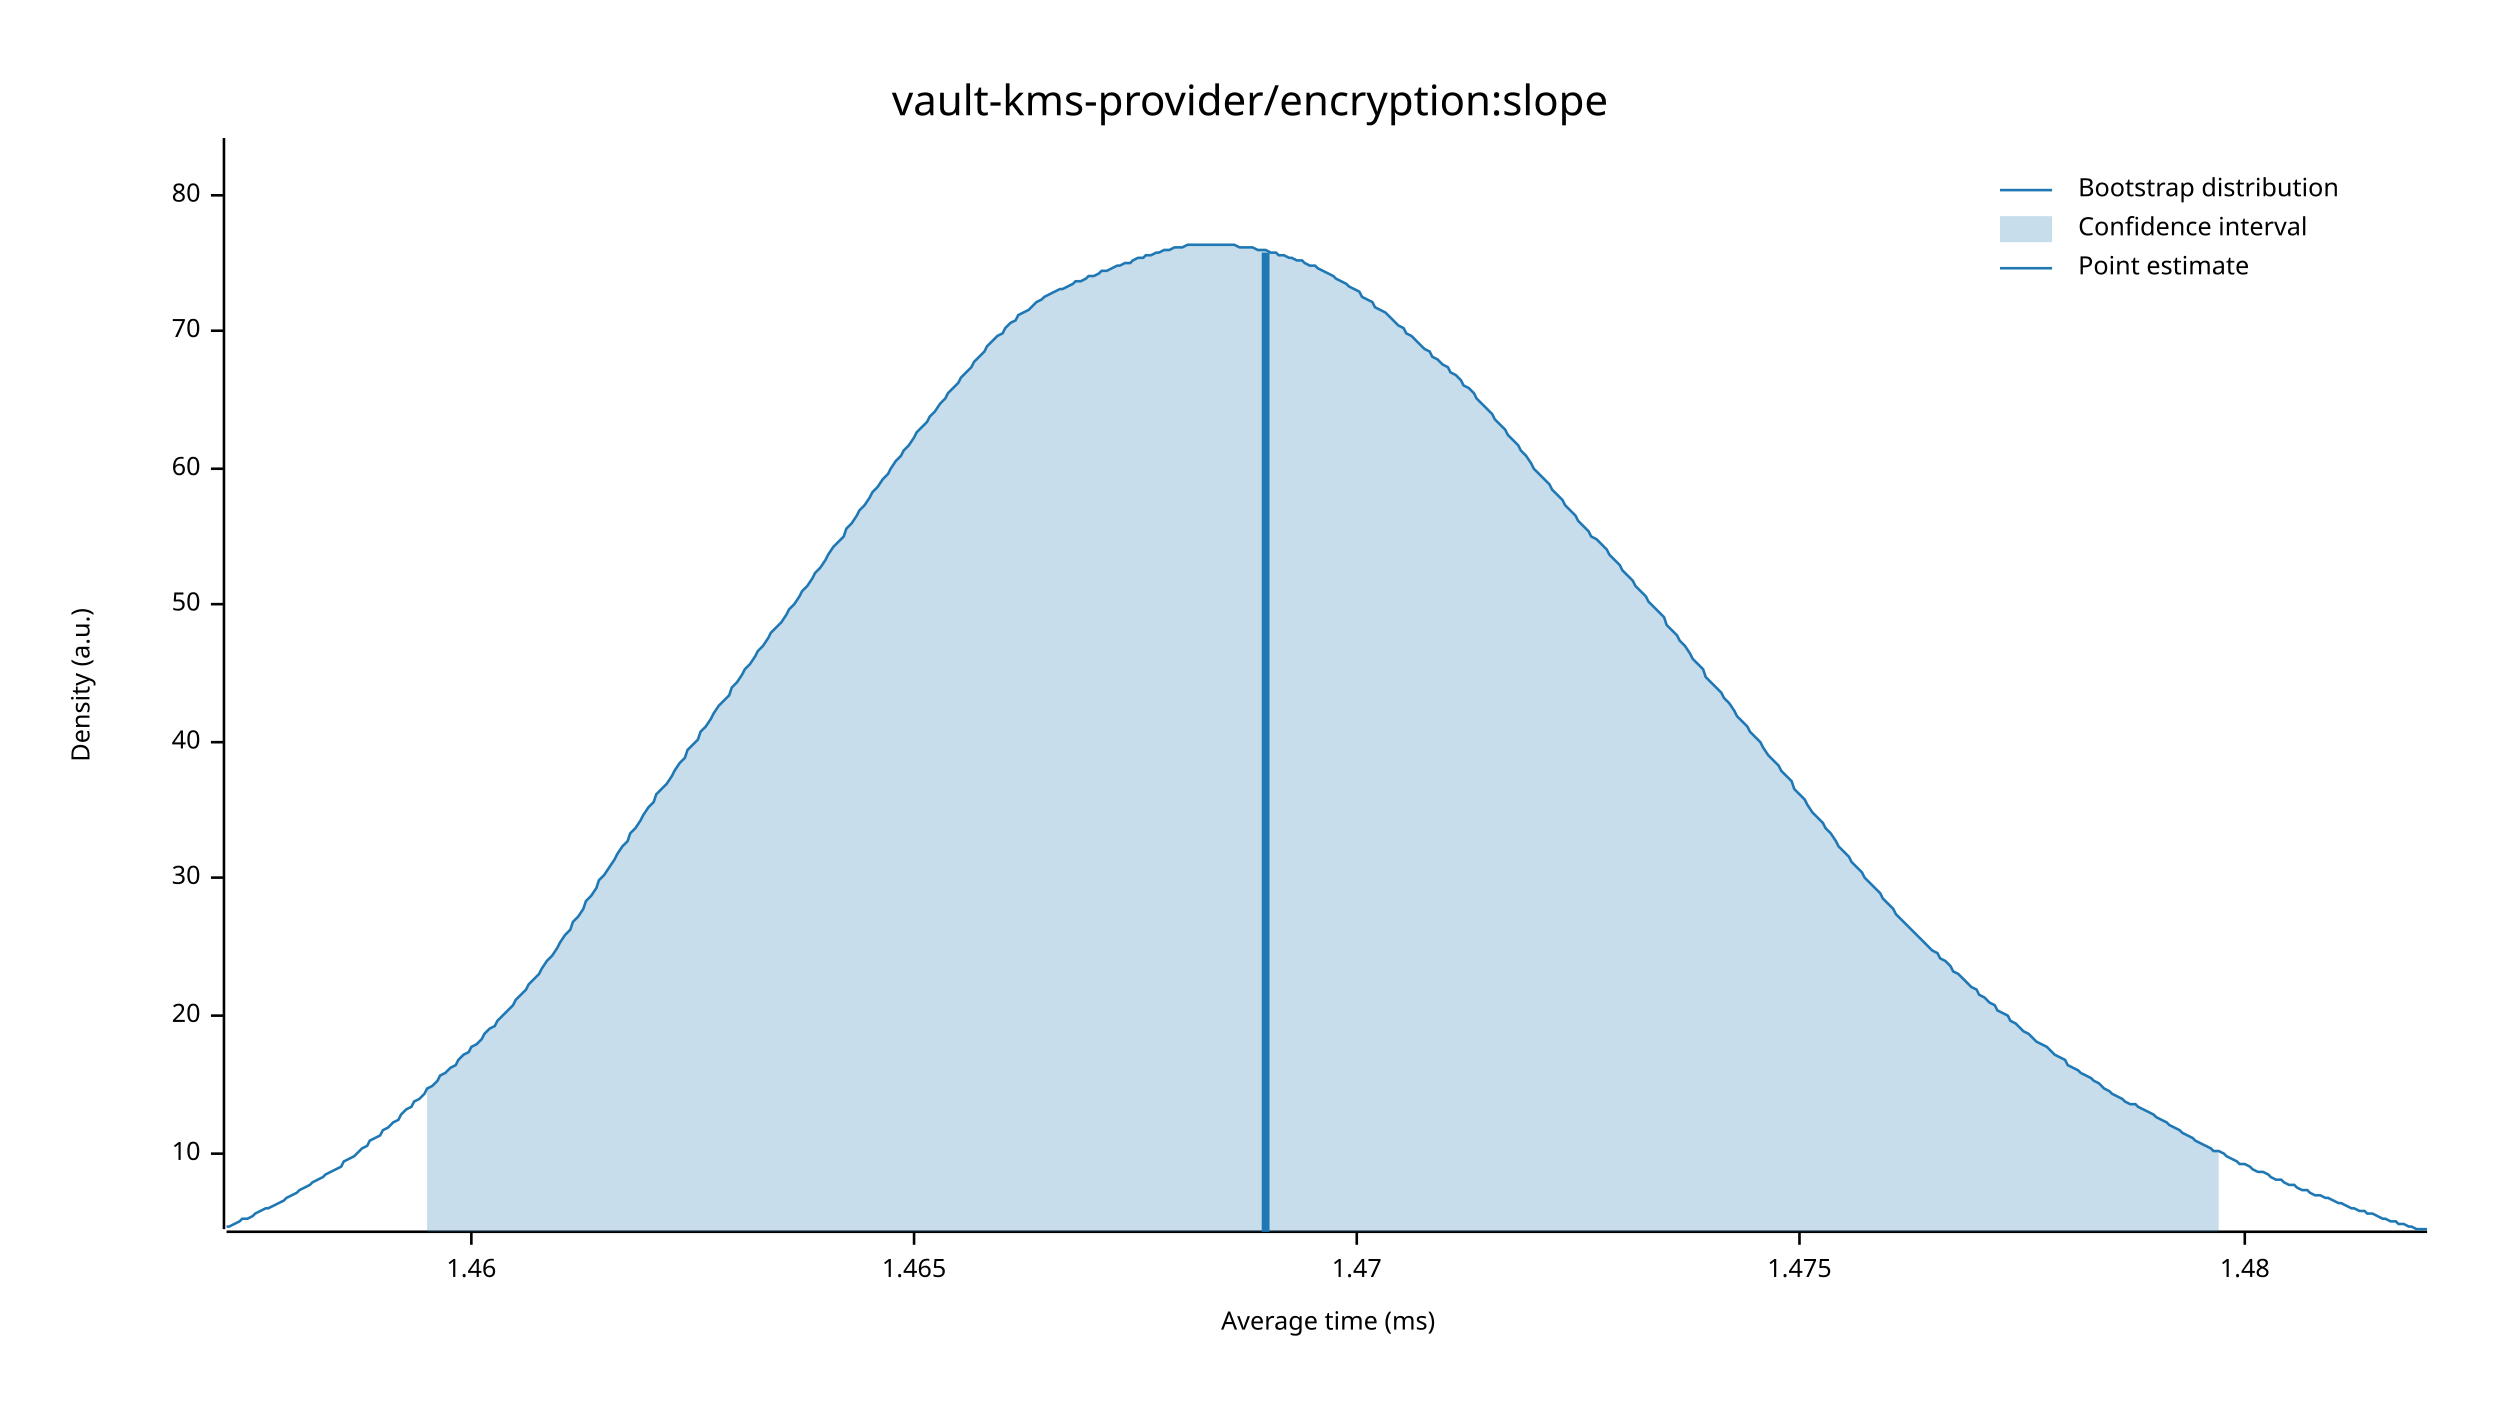
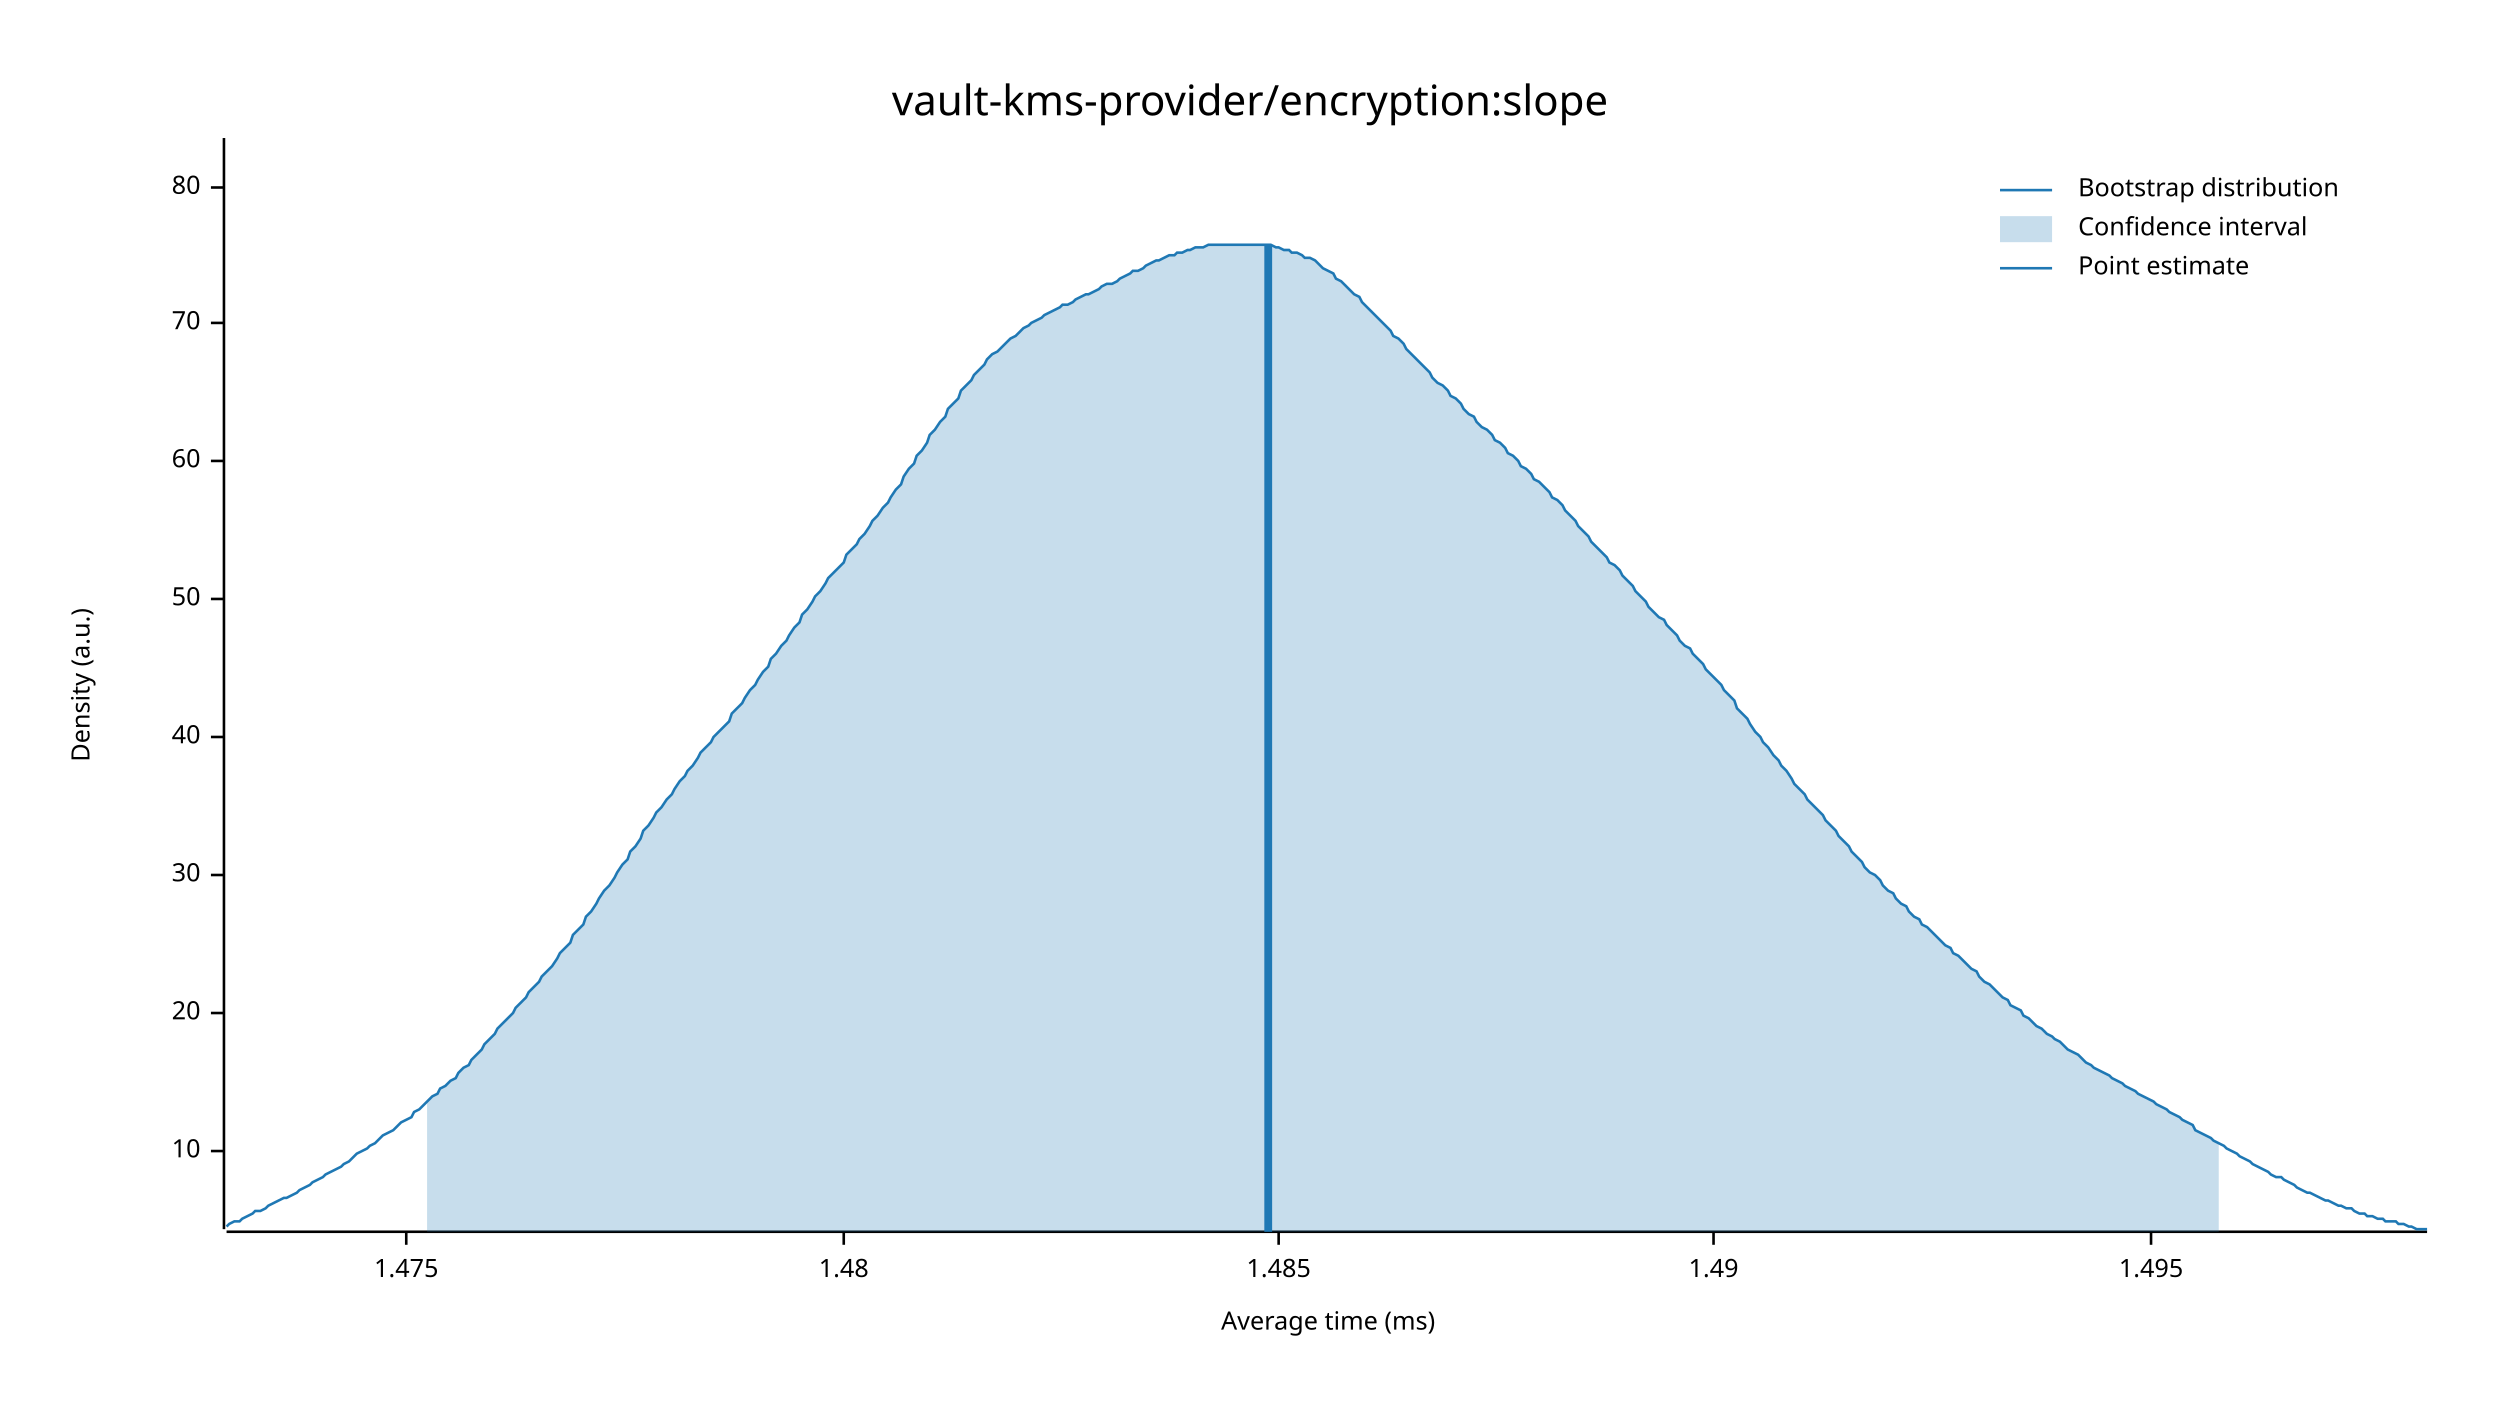
<svg xmlns="http://www.w3.org/2000/svg" width="960" height="540" viewBox="0 0 960 540">
  <text x="480" y="32" dy="0.76em" text-anchor="middle" font-family="sans-serif" font-size="16.129" opacity="1" fill="#000000">
vault-kms-provider/encryption:slope
</text>
  <text x="27" y="263" dy="0.76em" text-anchor="middle" font-family="sans-serif" font-size="9.677" opacity="1" fill="#000000" transform="rotate(270, 27, 263)">
Density (a.u.)
</text>
  <text x="510" y="513" dy="-0.5ex" text-anchor="middle" font-family="sans-serif" font-size="9.677" opacity="1" fill="#000000">
Average time (ms)
</text>
  <polyline fill="none" opacity="1" stroke="#000000" stroke-width="1" points="86,53 86,472 " />
-   <text x="77" y="443" dy="0.5ex" text-anchor="end" font-family="sans-serif" font-size="9.677" opacity="1" fill="#000000">
+   <text x="77" y="442" dy="0.5ex" text-anchor="end" font-family="sans-serif" font-size="9.677" opacity="1" fill="#000000">
10
</text>
-   <polyline fill="none" opacity="1" stroke="#000000" stroke-width="1" points="81,443 86,443 " />
-   <text x="77" y="390" dy="0.5ex" text-anchor="end" font-family="sans-serif" font-size="9.677" opacity="1" fill="#000000">
+   <polyline fill="none" opacity="1" stroke="#000000" stroke-width="1" points="81,442 86,442 " />
+   <text x="77" y="389" dy="0.5ex" text-anchor="end" font-family="sans-serif" font-size="9.677" opacity="1" fill="#000000">
20
</text>
-   <polyline fill="none" opacity="1" stroke="#000000" stroke-width="1" points="81,390 86,390 " />
-   <text x="77" y="337" dy="0.5ex" text-anchor="end" font-family="sans-serif" font-size="9.677" opacity="1" fill="#000000">
+   <polyline fill="none" opacity="1" stroke="#000000" stroke-width="1" points="81,389 86,389 " />
+   <text x="77" y="336" dy="0.5ex" text-anchor="end" font-family="sans-serif" font-size="9.677" opacity="1" fill="#000000">
30
</text>
-   <polyline fill="none" opacity="1" stroke="#000000" stroke-width="1" points="81,337 86,337 " />
-   <text x="77" y="285" dy="0.5ex" text-anchor="end" font-family="sans-serif" font-size="9.677" opacity="1" fill="#000000">
+   <polyline fill="none" opacity="1" stroke="#000000" stroke-width="1" points="81,336 86,336 " />
+   <text x="77" y="283" dy="0.5ex" text-anchor="end" font-family="sans-serif" font-size="9.677" opacity="1" fill="#000000">
40
</text>
-   <polyline fill="none" opacity="1" stroke="#000000" stroke-width="1" points="81,285 86,285 " />
-   <text x="77" y="232" dy="0.5ex" text-anchor="end" font-family="sans-serif" font-size="9.677" opacity="1" fill="#000000">
+   <polyline fill="none" opacity="1" stroke="#000000" stroke-width="1" points="81,283 86,283 " />
+   <text x="77" y="230" dy="0.5ex" text-anchor="end" font-family="sans-serif" font-size="9.677" opacity="1" fill="#000000">
50
</text>
-   <polyline fill="none" opacity="1" stroke="#000000" stroke-width="1" points="81,232 86,232 " />
-   <text x="77" y="180" dy="0.5ex" text-anchor="end" font-family="sans-serif" font-size="9.677" opacity="1" fill="#000000">
+   <polyline fill="none" opacity="1" stroke="#000000" stroke-width="1" points="81,230 86,230 " />
+   <text x="77" y="177" dy="0.5ex" text-anchor="end" font-family="sans-serif" font-size="9.677" opacity="1" fill="#000000">
60
</text>
-   <polyline fill="none" opacity="1" stroke="#000000" stroke-width="1" points="81,180 86,180 " />
-   <text x="77" y="127" dy="0.5ex" text-anchor="end" font-family="sans-serif" font-size="9.677" opacity="1" fill="#000000">
+   <polyline fill="none" opacity="1" stroke="#000000" stroke-width="1" points="81,177 86,177 " />
+   <text x="77" y="124" dy="0.5ex" text-anchor="end" font-family="sans-serif" font-size="9.677" opacity="1" fill="#000000">
70
</text>
-   <polyline fill="none" opacity="1" stroke="#000000" stroke-width="1" points="81,127 86,127 " />
-   <text x="77" y="75" dy="0.5ex" text-anchor="end" font-family="sans-serif" font-size="9.677" opacity="1" fill="#000000">
+   <polyline fill="none" opacity="1" stroke="#000000" stroke-width="1" points="81,124 86,124 " />
+   <text x="77" y="72" dy="0.5ex" text-anchor="end" font-family="sans-serif" font-size="9.677" opacity="1" fill="#000000">
80
</text>
-   <polyline fill="none" opacity="1" stroke="#000000" stroke-width="1" points="81,75 86,75 " />
+   <polyline fill="none" opacity="1" stroke="#000000" stroke-width="1" points="81,72 86,72 " />
  <polyline fill="none" opacity="1" stroke="#000000" stroke-width="1" points="87,473 932,473 " />
-   <text x="181" y="483" dy="0.76em" text-anchor="middle" font-family="sans-serif" font-size="9.677" opacity="1" fill="#000000">
- 1.46
- </text>
-   <polyline fill="none" opacity="1" stroke="#000000" stroke-width="1" points="181,473 181,478 " />
-   <text x="351" y="483" dy="0.76em" text-anchor="middle" font-family="sans-serif" font-size="9.677" opacity="1" fill="#000000">
- 1.465
- </text>
-   <polyline fill="none" opacity="1" stroke="#000000" stroke-width="1" points="351,473 351,478 " />
-   <text x="521" y="483" dy="0.76em" text-anchor="middle" font-family="sans-serif" font-size="9.677" opacity="1" fill="#000000">
- 1.47
- </text>
-   <polyline fill="none" opacity="1" stroke="#000000" stroke-width="1" points="521,473 521,478 " />
-   <text x="691" y="483" dy="0.76em" text-anchor="middle" font-family="sans-serif" font-size="9.677" opacity="1" fill="#000000">
+   <text x="156" y="483" dy="0.76em" text-anchor="middle" font-family="sans-serif" font-size="9.677" opacity="1" fill="#000000">
1.475
</text>
-   <polyline fill="none" opacity="1" stroke="#000000" stroke-width="1" points="691,473 691,478 " />
-   <text x="862" y="483" dy="0.76em" text-anchor="middle" font-family="sans-serif" font-size="9.677" opacity="1" fill="#000000">
+   <polyline fill="none" opacity="1" stroke="#000000" stroke-width="1" points="156,473 156,478 " />
+   <text x="324" y="483" dy="0.76em" text-anchor="middle" font-family="sans-serif" font-size="9.677" opacity="1" fill="#000000">
1.48
</text>
-   <polyline fill="none" opacity="1" stroke="#000000" stroke-width="1" points="862,473 862,478 " />
-   <polyline fill="none" opacity="1" stroke="#1F78B4" stroke-width="1" points="87,471 88,471 90,470 92,469 93,468 95,468 97,467 98,466 100,465 102,464 103,464 105,463 107,462 109,461 110,460 112,459 114,458 115,457 117,456 119,455 120,454 122,453 124,452 125,451 127,450 129,449 131,448 132,446 134,445 136,444 137,443 139,441 141,440 142,438 144,437 146,436 147,434 149,433 151,431 153,430 154,428 156,426 158,425 159,423 161,422 163,420 164,418 166,417 168,415 169,413 171,412 173,410 175,409 176,407 178,405 180,404 181,402 183,401 185,399 186,397 188,395 190,394 191,392 193,390 195,388 197,386 198,384 200,382 202,380 203,378 205,376 207,374 208,372 210,369 212,367 214,364 215,362 217,359 219,357 220,354 222,352 224,349 225,346 227,344 229,341 230,338 232,336 234,333 236,330 237,328 239,325 241,323 242,320 244,318 246,315 247,313 249,310 251,308 252,305 254,303 256,301 258,298 259,296 261,293 263,291 264,288 266,286 268,284 269,281 271,279 273,276 274,274 276,271 278,269 280,267 281,264 283,262 285,259 286,257 288,255 290,252 291,250 293,248 295,245 296,243 298,241 300,239 302,236 303,234 305,232 307,229 308,227 310,225 312,222 313,220 315,218 317,215 318,213 320,210 322,208 324,206 325,203 327,201 329,198 330,196 332,194 334,191 335,189 337,187 339,184 341,182 342,180 344,177 346,175 347,173 349,171 351,168 352,166 354,164 356,162 357,160 359,158 361,155 363,153 364,151 366,149 368,147 369,145 371,143 373,141 374,139 376,137 378,135 379,133 381,131 383,129 385,128 386,126 388,124 390,123 391,121 393,120 395,119 396,118 398,116 400,115 401,114 403,113 405,112 407,111 408,111 410,110 412,109 413,108 415,108 417,107 418,106 420,106 422,105 423,104 425,104 427,103 429,102 430,102 432,101 434,101 435,100 437,99 439,99 440,98 442,98 444,97 445,97 447,96 449,96 451,95 452,95 454,95 456,94 457,94 459,94 461,94 462,94 464,94 466,94 468,94 469,94 471,94 473,94 474,94 476,95 478,95 479,95 481,95 483,96 484,96 486,96 488,97 490,97 491,98 493,98 495,99 496,99 498,100 500,100 501,101 503,102 505,102 506,103 508,104 510,105 512,106 513,107 515,108 517,109 518,110 520,111 522,112 523,114 525,115 527,116 528,118 530,119 532,120 534,122 535,123 537,125 539,126 540,128 542,129 544,131 545,132 547,134 549,135 550,137 552,138 554,140 556,141 557,143 559,144 561,146 562,148 564,149 566,151 567,153 569,155 571,157 573,159 574,161 576,163 578,165 579,167 581,169 583,171 584,173 586,175 588,178 589,180 591,182 593,184 595,186 596,188 598,190 600,192 601,194 603,196 605,198 606,200 608,202 610,204 611,206 613,207 615,209 617,211 618,213 620,215 622,217 623,219 625,221 627,223 628,225 630,227 632,229 633,231 635,233 637,235 639,237 640,240 642,242 644,244 645,246 647,248 649,251 650,253 652,255 654,257 655,260 657,262 659,264 661,266 662,268 664,270 666,273 667,275 669,277 671,279 672,281 674,283 676,285 677,287 679,290 681,292 683,294 684,296 686,298 688,300 689,303 691,305 693,307 694,309 696,312 698,314 700,316 701,318 703,320 705,323 706,325 708,327 710,329 711,331 713,333 715,335 716,337 718,339 720,341 722,343 723,345 725,347 727,349 728,351 730,353 732,355 733,356 735,358 737,360 738,361 740,363 742,365 744,366 745,368 747,369 749,371 750,373 752,374 754,376 755,377 757,379 759,380 760,382 762,383 764,385 766,386 767,388 769,389 771,390 772,392 774,393 776,395 777,396 779,397 781,399 782,400 784,401 786,402 788,404 789,405 791,406 793,407 794,409 796,410 798,411 799,412 801,413 803,414 804,415 806,416 808,418 810,419 811,420 813,421 815,422 816,423 818,424 820,424 821,425 823,426 825,427 827,428 828,429 830,430 832,431 833,432 835,433 837,434 838,435 840,436 842,437 843,438 845,439 847,440 849,441 850,442 852,442 854,443 855,444 857,445 859,446 860,447 862,447 864,448 865,449 867,450 869,450 871,451 872,452 874,453 876,453 877,454 879,455 881,455 882,456 884,457 886,457 887,458 889,459 891,459 893,460 894,460 896,461 898,462 899,462 901,463 903,464 904,464 906,465 908,465 909,466 911,466 913,467 915,468 916,468 918,469 920,469 921,470 923,470 925,471 926,471 928,472 930,472 932,472 " />
-   <polygon opacity="0.25" fill="#1F78B4" points="164,418 166,417 168,415 169,413 171,412 173,410 175,409 176,407 178,405 180,404 181,402 183,401 185,399 186,397 188,395 190,394 191,392 193,390 195,388 197,386 198,384 200,382 202,380 203,378 205,376 207,374 208,372 210,369 212,367 214,364 215,362 217,359 219,357 220,354 222,352 224,349 225,346 227,344 229,341 230,338 232,336 234,333 236,330 237,328 239,325 241,323 242,320 244,318 246,315 247,313 249,310 251,308 252,305 254,303 256,301 258,298 259,296 261,293 263,291 264,288 266,286 268,284 269,281 271,279 273,276 274,274 276,271 278,269 280,267 281,264 283,262 285,259 286,257 288,255 290,252 291,250 293,248 295,245 296,243 298,241 300,239 302,236 303,234 305,232 307,229 308,227 310,225 312,222 313,220 315,218 317,215 318,213 320,210 322,208 324,206 325,203 327,201 329,198 330,196 332,194 334,191 335,189 337,187 339,184 341,182 342,180 344,177 346,175 347,173 349,171 351,168 352,166 354,164 356,162 357,160 359,158 361,155 363,153 364,151 366,149 368,147 369,145 371,143 373,141 374,139 376,137 378,135 379,133 381,131 383,129 385,128 386,126 388,124 390,123 391,121 393,120 395,119 396,118 398,116 400,115 401,114 403,113 405,112 407,111 408,111 410,110 412,109 413,108 415,108 417,107 418,106 420,106 422,105 423,104 425,104 427,103 429,102 430,102 432,101 434,101 435,100 437,99 439,99 440,98 442,98 444,97 445,97 447,96 449,96 451,95 452,95 454,95 456,94 457,94 459,94 461,94 462,94 464,94 466,94 468,94 469,94 471,94 473,94 474,94 476,95 478,95 479,95 481,95 483,96 484,96 486,96 488,97 490,97 491,98 493,98 495,99 496,99 498,100 500,100 501,101 503,102 505,102 506,103 508,104 510,105 512,106 513,107 515,108 517,109 518,110 520,111 522,112 523,114 525,115 527,116 528,118 530,119 532,120 534,122 535,123 537,125 539,126 540,128 542,129 544,131 545,132 547,134 549,135 550,137 552,138 554,140 556,141 557,143 559,144 561,146 562,148 564,149 566,151 567,153 569,155 571,157 573,159 574,161 576,163 578,165 579,167 581,169 583,171 584,173 586,175 588,178 589,180 591,182 593,184 595,186 596,188 598,190 600,192 601,194 603,196 605,198 606,200 608,202 610,204 611,206 613,207 615,209 617,211 618,213 620,215 622,217 623,219 625,221 627,223 628,225 630,227 632,229 633,231 635,233 637,235 639,237 640,240 642,242 644,244 645,246 647,248 649,251 650,253 652,255 654,257 655,260 657,262 659,264 661,266 662,268 664,270 666,273 667,275 669,277 671,279 672,281 674,283 676,285 677,287 679,290 681,292 683,294 684,296 686,298 688,300 689,303 691,305 693,307 694,309 696,312 698,314 700,316 701,318 703,320 705,323 706,325 708,327 710,329 711,331 713,333 715,335 716,337 718,339 720,341 722,343 723,345 725,347 727,349 728,351 730,353 732,355 733,356 735,358 737,360 738,361 740,363 742,365 744,366 745,368 747,369 749,371 750,373 752,374 754,376 755,377 757,379 759,380 760,382 762,383 764,385 766,386 767,388 769,389 771,390 772,392 774,393 776,395 777,396 779,397 781,399 782,400 784,401 786,402 788,404 789,405 791,406 793,407 794,409 796,410 798,411 799,412 801,413 803,414 804,415 806,416 808,418 810,419 811,420 813,421 815,422 816,423 818,424 820,424 821,425 823,426 825,427 827,428 828,429 830,430 832,431 833,432 835,433 837,434 838,435 840,436 842,437 843,438 845,439 847,440 849,441 850,442 852,442 852,473 164,473 " />
-   <polyline fill="none" opacity="1" stroke="#1F78B4" stroke-width="3" points="486,473 486,97 " />
+   <polyline fill="none" opacity="1" stroke="#000000" stroke-width="1" points="324,473 324,478 " />
+   <text x="491" y="483" dy="0.76em" text-anchor="middle" font-family="sans-serif" font-size="9.677" opacity="1" fill="#000000">
+ 1.485
+ </text>
+   <polyline fill="none" opacity="1" stroke="#000000" stroke-width="1" points="491,473 491,478 " />
+   <text x="658" y="483" dy="0.76em" text-anchor="middle" font-family="sans-serif" font-size="9.677" opacity="1" fill="#000000">
+ 1.49
+ </text>
+   <polyline fill="none" opacity="1" stroke="#000000" stroke-width="1" points="658,473 658,478 " />
+   <text x="826" y="483" dy="0.76em" text-anchor="middle" font-family="sans-serif" font-size="9.677" opacity="1" fill="#000000">
+ 1.495
+ </text>
+   <polyline fill="none" opacity="1" stroke="#000000" stroke-width="1" points="826,473 826,478 " />
+   <polyline fill="none" opacity="1" stroke="#1F78B4" stroke-width="1" points="87,471 88,470 90,469 92,469 93,468 95,467 97,466 98,465 100,465 102,464 103,463 105,462 107,461 109,460 110,460 112,459 114,458 115,457 117,456 119,455 120,454 122,453 124,452 125,451 127,450 129,449 131,448 132,447 134,446 136,444 137,443 139,442 141,441 142,440 144,439 146,437 147,436 149,435 151,434 153,432 154,431 156,430 158,429 159,427 161,426 163,424 164,423 166,421 168,420 169,418 171,417 173,415 175,414 176,412 178,410 180,409 181,407 183,405 185,403 186,401 188,399 190,397 191,395 193,393 195,391 197,389 198,387 200,385 202,383 203,381 205,379 207,377 208,375 210,373 212,371 214,368 215,366 217,364 219,362 220,359 222,357 224,355 225,352 227,350 229,347 230,345 232,342 234,340 236,337 237,335 239,332 241,330 242,327 244,325 246,322 247,319 249,317 251,314 252,312 254,310 256,307 258,305 259,303 261,300 263,298 264,296 266,294 268,291 269,289 271,287 273,285 274,283 276,281 278,279 280,277 281,274 283,272 285,270 286,268 288,265 290,263 291,261 293,258 295,256 296,253 298,251 300,248 302,246 303,244 305,241 307,239 308,236 310,234 312,231 313,229 315,227 317,224 318,222 320,220 322,218 324,216 325,213 327,211 329,209 330,207 332,205 334,202 335,200 337,198 339,195 341,193 342,191 344,188 346,186 347,183 349,180 351,178 352,175 354,173 356,170 357,167 359,165 361,162 363,160 364,157 366,155 368,153 369,150 371,148 373,146 374,144 376,142 378,140 379,138 381,136 383,135 385,133 386,132 388,130 390,129 391,128 393,126 395,125 396,124 398,123 400,122 401,121 403,120 405,119 407,118 408,117 410,117 412,116 413,115 415,114 417,113 418,113 420,112 422,111 423,110 425,109 427,109 429,108 430,107 432,106 434,105 435,104 437,104 439,103 440,102 442,101 444,100 445,100 447,99 449,98 451,98 452,97 454,97 456,96 457,96 459,95 461,95 462,95 464,94 466,94 468,94 469,94 471,94 473,94 474,94 476,94 478,94 479,94 481,94 483,94 484,94 486,94 488,94 490,95 491,95 493,96 495,96 496,97 498,97 500,98 501,99 503,99 505,100 506,101 508,103 510,104 512,105 513,107 515,108 517,110 518,111 520,113 522,114 523,116 525,118 527,120 528,121 530,123 532,125 534,127 535,129 537,130 539,132 540,134 542,136 544,138 545,139 547,141 549,143 550,145 552,147 554,148 556,150 557,152 559,153 561,155 562,157 564,159 566,160 567,162 569,164 571,165 573,167 574,169 576,170 578,172 579,174 581,175 583,177 584,179 586,180 588,182 589,184 591,185 593,187 595,189 596,191 598,192 600,194 601,196 603,198 605,200 606,202 608,204 610,206 611,208 613,210 615,212 617,214 618,216 620,217 622,219 623,221 625,223 627,225 628,227 630,229 632,231 633,233 635,235 637,237 639,238 640,240 642,242 644,244 645,246 647,248 649,249 650,251 652,253 654,255 655,257 657,259 659,261 661,263 662,265 664,267 666,269 667,272 669,274 671,276 672,278 674,281 676,283 677,285 679,287 681,290 683,292 684,294 686,296 688,299 689,301 691,303 693,305 694,307 696,309 698,311 700,313 701,315 703,317 705,319 706,321 708,323 710,325 711,327 713,329 715,331 716,333 718,335 720,336 722,338 723,340 725,342 727,343 728,345 730,347 732,348 733,350 735,352 737,353 738,355 740,356 742,358 744,360 745,361 747,363 749,364 750,366 752,367 754,369 755,370 757,372 759,373 760,375 762,377 764,378 766,380 767,381 769,383 771,384 772,386 774,387 776,388 777,390 779,391 781,393 782,394 784,395 786,397 788,398 789,399 791,400 793,402 794,403 796,404 798,405 799,406 801,408 803,409 804,410 806,411 808,412 810,413 811,414 813,415 815,416 816,417 818,418 820,419 821,420 823,421 825,422 827,423 828,424 830,425 832,426 833,427 835,428 837,429 838,430 840,431 842,432 843,434 845,435 847,436 849,437 850,438 852,439 854,440 855,441 857,442 859,443 860,444 862,445 864,446 865,447 867,448 869,449 871,450 872,451 874,452 876,452 877,453 879,454 881,455 882,456 884,457 886,458 887,458 889,459 891,460 893,461 894,461 896,462 898,463 899,463 901,464 903,464 904,465 906,466 908,466 909,467 911,467 913,468 915,468 916,469 918,469 920,469 921,470 923,470 925,471 926,471 928,472 930,472 932,472 " />
+   <polygon opacity="0.25" fill="#1F78B4" points="164,423 166,421 168,420 169,418 171,417 173,415 175,414 176,412 178,410 180,409 181,407 183,405 185,403 186,401 188,399 190,397 191,395 193,393 195,391 197,389 198,387 200,385 202,383 203,381 205,379 207,377 208,375 210,373 212,371 214,368 215,366 217,364 219,362 220,359 222,357 224,355 225,352 227,350 229,347 230,345 232,342 234,340 236,337 237,335 239,332 241,330 242,327 244,325 246,322 247,319 249,317 251,314 252,312 254,310 256,307 258,305 259,303 261,300 263,298 264,296 266,294 268,291 269,289 271,287 273,285 274,283 276,281 278,279 280,277 281,274 283,272 285,270 286,268 288,265 290,263 291,261 293,258 295,256 296,253 298,251 300,248 302,246 303,244 305,241 307,239 308,236 310,234 312,231 313,229 315,227 317,224 318,222 320,220 322,218 324,216 325,213 327,211 329,209 330,207 332,205 334,202 335,200 337,198 339,195 341,193 342,191 344,188 346,186 347,183 349,180 351,178 352,175 354,173 356,170 357,167 359,165 361,162 363,160 364,157 366,155 368,153 369,150 371,148 373,146 374,144 376,142 378,140 379,138 381,136 383,135 385,133 386,132 388,130 390,129 391,128 393,126 395,125 396,124 398,123 400,122 401,121 403,120 405,119 407,118 408,117 410,117 412,116 413,115 415,114 417,113 418,113 420,112 422,111 423,110 425,109 427,109 429,108 430,107 432,106 434,105 435,104 437,104 439,103 440,102 442,101 444,100 445,100 447,99 449,98 451,98 452,97 454,97 456,96 457,96 459,95 461,95 462,95 464,94 466,94 468,94 469,94 471,94 473,94 474,94 476,94 478,94 479,94 481,94 483,94 484,94 486,94 488,94 490,95 491,95 493,96 495,96 496,97 498,97 500,98 501,99 503,99 505,100 506,101 508,103 510,104 512,105 513,107 515,108 517,110 518,111 520,113 522,114 523,116 525,118 527,120 528,121 530,123 532,125 534,127 535,129 537,130 539,132 540,134 542,136 544,138 545,139 547,141 549,143 550,145 552,147 554,148 556,150 557,152 559,153 561,155 562,157 564,159 566,160 567,162 569,164 571,165 573,167 574,169 576,170 578,172 579,174 581,175 583,177 584,179 586,180 588,182 589,184 591,185 593,187 595,189 596,191 598,192 600,194 601,196 603,198 605,200 606,202 608,204 610,206 611,208 613,210 615,212 617,214 618,216 620,217 622,219 623,221 625,223 627,225 628,227 630,229 632,231 633,233 635,235 637,237 639,238 640,240 642,242 644,244 645,246 647,248 649,249 650,251 652,253 654,255 655,257 657,259 659,261 661,263 662,265 664,267 666,269 667,272 669,274 671,276 672,278 674,281 676,283 677,285 679,287 681,290 683,292 684,294 686,296 688,299 689,301 691,303 693,305 694,307 696,309 698,311 700,313 701,315 703,317 705,319 706,321 708,323 710,325 711,327 713,329 715,331 716,333 718,335 720,336 722,338 723,340 725,342 727,343 728,345 730,347 732,348 733,350 735,352 737,353 738,355 740,356 742,358 744,360 745,361 747,363 749,364 750,366 752,367 754,369 755,370 757,372 759,373 760,375 762,377 764,378 766,380 767,381 769,383 771,384 772,386 774,387 776,388 777,390 779,391 781,393 782,394 784,395 786,397 788,398 789,399 791,400 793,402 794,403 796,404 798,405 799,406 801,408 803,409 804,410 806,411 808,412 810,413 811,414 813,415 815,416 816,417 818,418 820,419 821,420 823,421 825,422 827,423 828,424 830,425 832,426 833,427 835,428 837,429 838,430 840,431 842,432 843,434 845,435 847,436 849,437 850,438 852,439 852,473 164,473 " />
+   <polyline fill="none" opacity="1" stroke="#1F78B4" stroke-width="3" points="487,473 487,94 " />
  <text x="798" y="68" dy="0.76em" text-anchor="start" font-family="sans-serif" font-size="9.677" opacity="1" fill="#000000">
Bootstrap distribution
</text>
  <text x="798" y="83" dy="0.76em" text-anchor="start" font-family="sans-serif" font-size="9.677" opacity="1" fill="#000000">
Confidence interval
</text>
  <text x="798" y="98" dy="0.76em" text-anchor="start" font-family="sans-serif" font-size="9.677" opacity="1" fill="#000000">
Point estimate
</text>
  <polyline fill="none" opacity="1" stroke="#1F78B4" stroke-width="1" points="768,73 788,73 " />
  <rect x="768" y="83" width="20" height="10" opacity="0.25" fill="#1F78B4" stroke="none" />
  <polyline fill="none" opacity="1" stroke="#1F78B4" stroke-width="1" points="768,103 788,103 " />
</svg>
